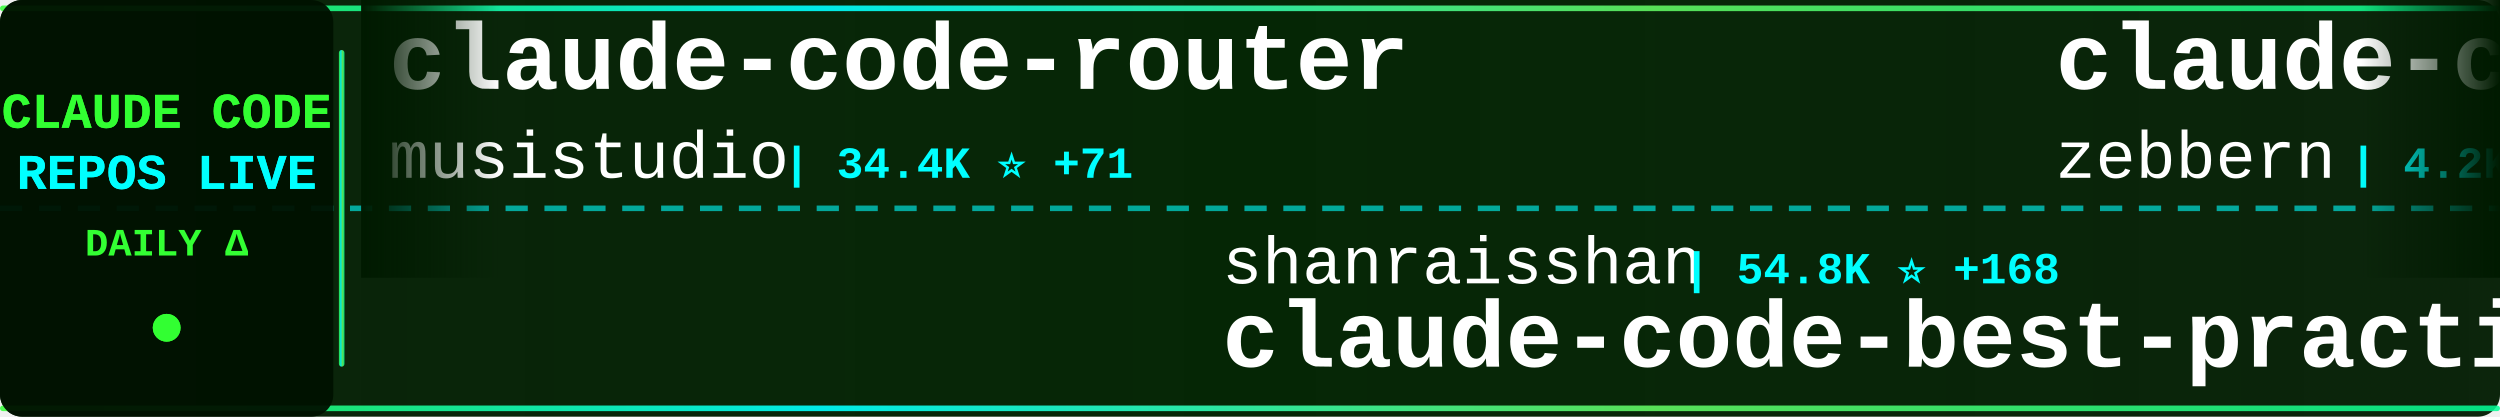
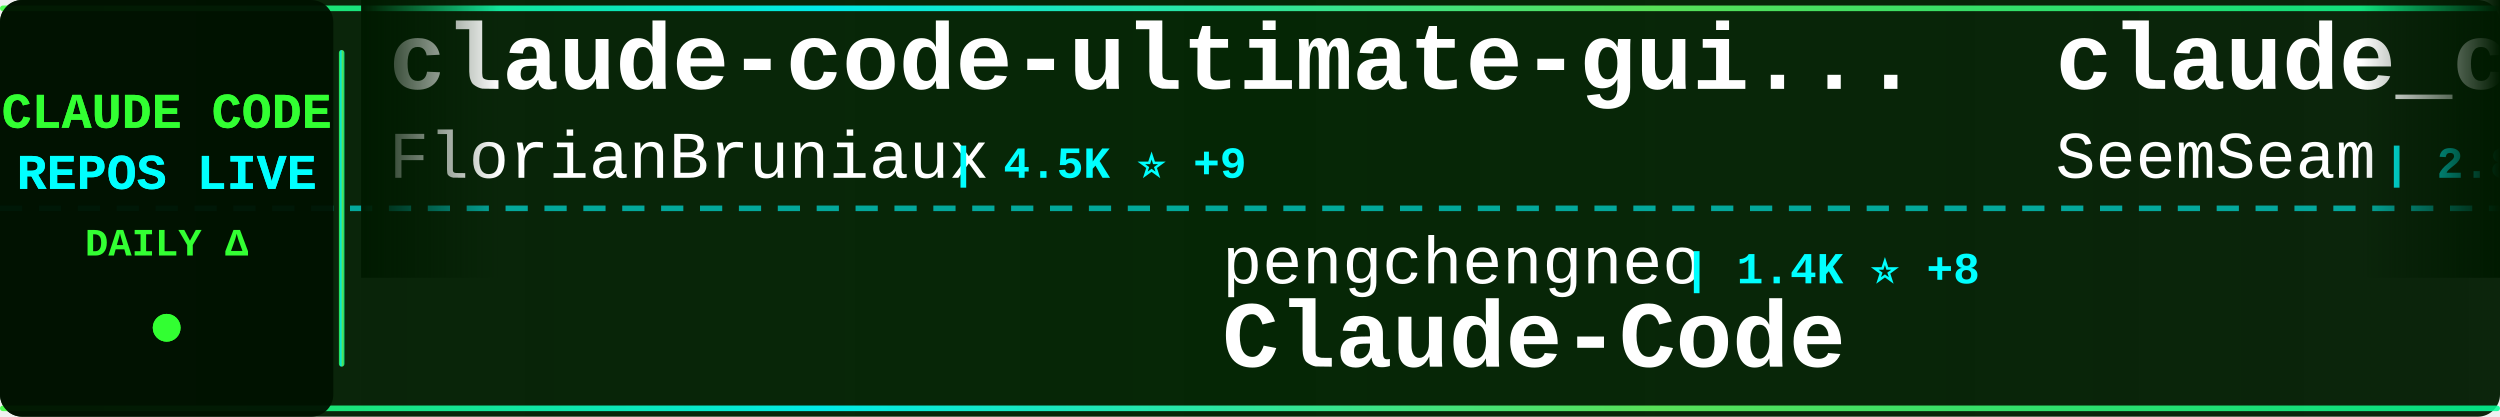
<svg xmlns="http://www.w3.org/2000/svg" width="900" height="150">
  <defs>
    <linearGradient id="tickerBg" x1="0%" y1="0%" x2="100%" y2="0%">
      <stop offset="0%" style="stop-color:#001a00;stop-opacity:0.95" />
      <stop offset="50%" style="stop-color:#002200;stop-opacity:0.98" />
      <stop offset="100%" style="stop-color:#001a00;stop-opacity:0.95" />
    </linearGradient>
    <linearGradient id="borderGrad" x1="0%" y1="0%" x2="100%" y2="0%">
      <stop offset="0%" style="stop-color:#33ff33;stop-opacity:0.85">
        <animate attributeName="stop-opacity" values="0.85;1;0.85" dur="2s" repeatCount="indefinite" />
      </stop>
      <stop offset="33%" style="stop-color:#00ffff;stop-opacity:0.9">
        <animate attributeName="stop-opacity" values="0.9;1;0.9" dur="2.2s" repeatCount="indefinite" />
      </stop>
      <stop offset="66%" style="stop-color:#66ff66;stop-opacity:0.85">
        <animate attributeName="stop-opacity" values="0.85;1;0.85" dur="1.8s" repeatCount="indefinite" />
      </stop>
      <stop offset="100%" style="stop-color:#00ff99;stop-opacity:0.85">
        <animate attributeName="stop-opacity" values="0.85;1;0.85" dur="2s" repeatCount="indefinite" />
      </stop>
    </linearGradient>
    <filter id="textGlow">
      <feGaussianBlur stdDeviation="0.1" result="coloredBlur" />
      <feMerge>
        <feMergeNode in="coloredBlur" />
        <feMergeNode in="SourceGraphic" />
      </feMerge>
    </filter>
    <filter id="metricGlow">
      <feGaussianBlur stdDeviation="0.2" result="coloredBlur" />
      <feMerge>
        <feMergeNode in="coloredBlur" />
        <feMergeNode in="SourceGraphic" />
      </feMerge>
    </filter>
    <linearGradient id="leftFade" x1="0%" y1="0%" x2="100%" y2="0%">
      <stop offset="0%" style="stop-color:#001a00;stop-opacity:1" />
      <stop offset="100%" style="stop-color:#001a00;stop-opacity:0" />
    </linearGradient>
    <linearGradient id="rightFade" x1="0%" y1="0%" x2="100%" y2="0%">
      <stop offset="0%" style="stop-color:#001a00;stop-opacity:0" />
      <stop offset="100%" style="stop-color:#001a00;stop-opacity:1" />
    </linearGradient>
  </defs>
  <rect width="900" height="150" fill="url(#tickerBg)" rx="8" />
  <rect x="0" y="2" width="900" height="2" fill="url(#borderGrad)" rx="1" />
  <rect x="0" y="146" width="900" height="2" fill="url(#borderGrad)" rx="1" />
  <line x1="0" y1="75" x2="900" y2="75" stroke="#00ffff" stroke-width="2" stroke-dasharray="8 6" opacity="0.6" />
  <rect x="0" y="0" width="120" height="150" fill="#001100" opacity="0.95" rx="8" />
  <text x="60" y="46" font-family="'Courier New', monospace" font-size="18" font-weight="bold" fill="#33ff33" text-anchor="middle" filter="url(#textGlow)">
    CLAUDE CODE
  </text>
  <text x="60" y="68" font-family="'Courier New', monospace" font-size="18" font-weight="bold" fill="#00ffff" text-anchor="middle" filter="url(#textGlow)">
    REPOS LIVE
  </text>
  <text x="60" y="92" font-family="'Courier New', monospace" font-size="14" font-weight="bold" fill="#33ff33" text-anchor="middle">
    DAILY Δ
  </text>
  <circle cx="60" cy="118" r="5" fill="#33ff33" filter="url(#metricGlow)">
    <animate attributeName="r" values="4;6;4" dur="1.5s" repeatCount="indefinite" />
    <animate attributeName="opacity" values="0.6;1;0.6" dur="1.5s" repeatCount="indefinite" />
  </circle>
  <rect x="122" y="18" width="2" height="114" fill="url(#borderGrad)" rx="1" />
  <clipPath id="tickerClip">
    <rect x="130" y="0" width="770" height="150" />
  </clipPath>
  <g clip-path="url(#tickerClip)">
    <g id="tickerItems">
      <animateTransform attributeName="transform" attributeType="XML" type="translate" from="0 0" to="-3000 0" dur="54s" repeatCount="indefinite" />
      <g transform="translate(0, 0)">
-         <text x="140" y="32" font-family="'Courier New', monospace" font-size="34" font-weight="bold" fill="#ffffff">claude-code-router</text>
-         <text x="140" y="64" font-family="'Courier New', monospace" font-size="24" font-weight="normal" fill="#ffffff" opacity="1.0">musistudio</text>
-         <text x="282" y="64" font-family="'Courier New', monospace" font-size="16" font-weight="bold" fill="#00ffff"> | 34.4K ⭐ +71</text>
+         <text x="140" y="32" font-family="'Courier New', monospace" font-size="34" font-weight="bold" fill="#ffffff">claude-code-ultimate-gui...</text>
+         <text x="140" y="64" font-family="'Courier New', monospace" font-size="24" font-weight="normal" fill="#ffffff" opacity="1.0">FlorianBruniaux</text>
+         <text x="342" y="64" font-family="'Courier New', monospace" font-size="16" font-weight="bold" fill="#00ffff"> | 4.5K ⭐ +9</text>
      </g>
      <g transform="translate(300, 0)">
-         <text x="140" y="102" font-family="'Courier New', monospace" font-size="24" font-weight="normal" fill="#ffffff" opacity="1.0">shanraisshan</text>
-         <text x="306" y="102" font-family="'Courier New', monospace" font-size="16" font-weight="bold" fill="#00ffff"> | 54.8K ⭐ +168</text>
-         <text x="140" y="132" font-family="'Courier New', monospace" font-size="34" font-weight="bold" fill="#ffffff">claude-code-best-practic...</text>
+         <text x="140" y="102" font-family="'Courier New', monospace" font-size="24" font-weight="normal" fill="#ffffff" opacity="1.0">pengchengneo</text>
+         <text x="306" y="102" font-family="'Courier New', monospace" font-size="16" font-weight="bold" fill="#00ffff"> | 1.4K ⭐ +8</text>
+         <text x="140" y="132" font-family="'Courier New', monospace" font-size="34" font-weight="bold" fill="#ffffff">Claude-Code</text>
      </g>
      <g transform="translate(600, 0)">
-         <text x="140" y="32" font-family="'Courier New', monospace" font-size="34" font-weight="bold" fill="#ffffff">claude-code-guide</text>
-         <text x="140" y="64" font-family="'Courier New', monospace" font-size="24" font-weight="normal" fill="#ffffff" opacity="1.0">zebbern</text>
-         <text x="246" y="64" font-family="'Courier New', monospace" font-size="16" font-weight="bold" fill="#00ffff"> | 4.2K ⭐ +5</text>
+         <text x="140" y="32" font-family="'Courier New', monospace" font-size="34" font-weight="bold" fill="#ffffff">claude_codex_bridge</text>
+         <text x="140" y="64" font-family="'Courier New', monospace" font-size="24" font-weight="normal" fill="#ffffff" opacity="1.0">SeemSeam</text>
+         <text x="258" y="64" font-family="'Courier New', monospace" font-size="16" font-weight="bold" fill="#00ffff"> | 2.8K ⭐ +17</text>
      </g>
      <g transform="translate(900, 0)">
-         <text x="140" y="102" font-family="'Courier New', monospace" font-size="24" font-weight="normal" fill="#ffffff" opacity="1.0">repowise-dev</text>
-         <text x="306" y="102" font-family="'Courier New', monospace" font-size="16" font-weight="bold" fill="#00ffff"> | 1.1K ⭐ +1</text>
-         <text x="140" y="132" font-family="'Courier New', monospace" font-size="34" font-weight="bold" fill="#ffffff">claude-code-prompts</text>
+         <text x="140" y="102" font-family="'Courier New', monospace" font-size="24" font-weight="normal" fill="#ffffff" opacity="1.0">Windy3f3f3f3f</text>
+         <text x="318" y="102" font-family="'Courier New', monospace" font-size="16" font-weight="bold" fill="#00ffff"> | 1.3K ⭐ +12</text>
+         <text x="140" y="132" font-family="'Courier New', monospace" font-size="34" font-weight="bold" fill="#ffffff">claude-code-from-scratch</text>
      </g>
      <g transform="translate(1200, 0)">
-         <text x="140" y="32" font-family="'Courier New', monospace" font-size="34" font-weight="bold" fill="#ffffff">Claude-Code</text>
-         <text x="140" y="64" font-family="'Courier New', monospace" font-size="24" font-weight="normal" fill="#ffffff" opacity="1.0">pengchengneo</text>
-         <text x="306" y="64" font-family="'Courier New', monospace" font-size="16" font-weight="bold" fill="#00ffff"> | 1.4K ⭐ +8</text>
+         <text x="140" y="32" font-family="'Courier New', monospace" font-size="34" font-weight="bold" fill="#ffffff">ClaudeCode</text>
+         <text x="140" y="64" font-family="'Courier New', monospace" font-size="24" font-weight="normal" fill="#ffffff" opacity="1.0">guanshan</text>
+         <text x="258" y="64" font-family="'Courier New', monospace" font-size="16" font-weight="bold" fill="#00ffff"> | 59 ⭐</text>
      </g>
      <g transform="translate(1500, 0)">
-         <text x="140" y="102" font-family="'Courier New', monospace" font-size="24" font-weight="normal" fill="#ffffff" opacity="1.0">Cranot</text>
-         <text x="234" y="102" font-family="'Courier New', monospace" font-size="16" font-weight="bold" fill="#00ffff"> | 2.8K ⭐ +3</text>
-         <text x="140" y="132" font-family="'Courier New', monospace" font-size="34" font-weight="bold" fill="#ffffff">claude-code-guide</text>
+         <text x="140" y="102" font-family="'Courier New', monospace" font-size="24" font-weight="normal" fill="#ffffff" opacity="1.0">ghuntley</text>
+         <text x="258" y="102" font-family="'Courier New', monospace" font-size="16" font-weight="bold" fill="#00ffff"> | 978 ⭐</text>
+         <text x="140" y="132" font-family="'Courier New', monospace" font-size="34" font-weight="bold" fill="#ffffff">claude-code-source-code-...</text>
      </g>
      <g transform="translate(1800, 0)">
-         <text x="140" y="32" font-family="'Courier New', monospace" font-size="34" font-weight="bold" fill="#ffffff">claude-code-source</text>
-         <text x="140" y="64" font-family="'Courier New', monospace" font-size="24" font-weight="normal" fill="#ffffff" opacity="1.0">hangsman</text>
-         <text x="258" y="64" font-family="'Courier New', monospace" font-size="16" font-weight="bold" fill="#00ffff"> | 780 ⭐</text>
+         <text x="140" y="32" font-family="'Courier New', monospace" font-size="34" font-weight="bold" fill="#ffffff">claude-code-infrastructu...</text>
+         <text x="140" y="64" font-family="'Courier New', monospace" font-size="24" font-weight="normal" fill="#ffffff" opacity="1.0">diet103</text>
+         <text x="246" y="64" font-family="'Courier New', monospace" font-size="16" font-weight="bold" fill="#00ffff"> | 9.7K ⭐ +2</text>
      </g>
      <g transform="translate(2100, 0)">
-         <text x="140" y="102" font-family="'Courier New', monospace" font-size="24" font-weight="normal" fill="#ffffff" opacity="1.0">KPR111</text>
-         <text x="234" y="102" font-family="'Courier New', monospace" font-size="16" font-weight="bold" fill="#00ffff"> | 17 ⭐</text>
+         <text x="140" y="102" font-family="'Courier New', monospace" font-size="24" font-weight="normal" fill="#ffffff" opacity="1.0">anthropics</text>
+         <text x="282" y="102" font-family="'Courier New', monospace" font-size="16" font-weight="bold" fill="#00ffff"> | 140.6K ⭐ +520</text>
+         <text x="140" y="132" font-family="'Courier New', monospace" font-size="34" font-weight="bold" fill="#ffffff">skills</text>
+       </g>
+       <g transform="translate(2400, 0)">
+         <text x="140" y="32" font-family="'Courier New', monospace" font-size="34" font-weight="bold" fill="#ffffff">claude-code-guide</text>
+         <text x="140" y="64" font-family="'Courier New', monospace" font-size="24" font-weight="normal" fill="#ffffff" opacity="1.0">Cranot</text>
+         <text x="234" y="64" font-family="'Courier New', monospace" font-size="16" font-weight="bold" fill="#00ffff"> | 2.8K ⭐ +2</text>
+       </g>
+       <g transform="translate(2700, 0)">
+         <text x="140" y="102" font-family="'Courier New', monospace" font-size="24" font-weight="normal" fill="#ffffff" opacity="1.0">huangserva</text>
+         <text x="282" y="102" font-family="'Courier New', monospace" font-size="16" font-weight="bold" fill="#00ffff"> | 588 ⭐</text>
+         <text x="140" y="132" font-family="'Courier New', monospace" font-size="34" font-weight="bold" fill="#ffffff">claude-code-cli</text>
+       </g>
+       <g transform="translate(3000, 0)">
+         <text x="140" y="32" font-family="'Courier New', monospace" font-size="34" font-weight="bold" fill="#ffffff">claude-code-ultimate-gui...</text>
+         <text x="140" y="64" font-family="'Courier New', monospace" font-size="24" font-weight="normal" fill="#ffffff" opacity="1.0">FlorianBruniaux</text>
+         <text x="342" y="64" font-family="'Courier New', monospace" font-size="16" font-weight="bold" fill="#00ffff"> | 4.5K ⭐ +9</text>
+       </g>
+       <g transform="translate(3300, 0)">
+         <text x="140" y="102" font-family="'Courier New', monospace" font-size="24" font-weight="normal" fill="#ffffff" opacity="1.0">pengchengneo</text>
+         <text x="306" y="102" font-family="'Courier New', monospace" font-size="16" font-weight="bold" fill="#00ffff"> | 1.4K ⭐ +8</text>
        <text x="140" y="132" font-family="'Courier New', monospace" font-size="34" font-weight="bold" fill="#ffffff">Claude-Code</text>
      </g>
-       <g transform="translate(2400, 0)">
-         <text x="140" y="32" font-family="'Courier New', monospace" font-size="34" font-weight="bold" fill="#ffffff">Claude-code</text>
-         <text x="140" y="64" font-family="'Courier New', monospace" font-size="24" font-weight="normal" fill="#ffffff" opacity="1.0">zstmfhy</text>
-         <text x="246" y="64" font-family="'Courier New', monospace" font-size="16" font-weight="bold" fill="#00ffff"> | 190 ⭐</text>
-       </g>
-       <g transform="translate(2700, 0)">
-         <text x="140" y="102" font-family="'Courier New', monospace" font-size="24" font-weight="normal" fill="#ffffff" opacity="1.0">davila7</text>
-         <text x="246" y="102" font-family="'Courier New', monospace" font-size="16" font-weight="bold" fill="#00ffff"> | 27.6K ⭐ +31</text>
-         <text x="140" y="132" font-family="'Courier New', monospace" font-size="34" font-weight="bold" fill="#ffffff">claude-code-templates</text>
-       </g>
-       <g transform="translate(3000, 0)">
-         <text x="140" y="32" font-family="'Courier New', monospace" font-size="34" font-weight="bold" fill="#ffffff">claude-code-router</text>
-         <text x="140" y="64" font-family="'Courier New', monospace" font-size="24" font-weight="normal" fill="#ffffff" opacity="1.0">musistudio</text>
-         <text x="282" y="64" font-family="'Courier New', monospace" font-size="16" font-weight="bold" fill="#00ffff"> | 34.4K ⭐ +71</text>
-       </g>
-       <g transform="translate(3300, 0)">
-         <text x="140" y="102" font-family="'Courier New', monospace" font-size="24" font-weight="normal" fill="#ffffff" opacity="1.0">shanraisshan</text>
-         <text x="306" y="102" font-family="'Courier New', monospace" font-size="16" font-weight="bold" fill="#00ffff"> | 54.8K ⭐ +168</text>
-         <text x="140" y="132" font-family="'Courier New', monospace" font-size="34" font-weight="bold" fill="#ffffff">claude-code-best-practic...</text>
-       </g>
      <g transform="translate(3600, 0)">
-         <text x="140" y="32" font-family="'Courier New', monospace" font-size="34" font-weight="bold" fill="#ffffff">claude-code-guide</text>
-         <text x="140" y="64" font-family="'Courier New', monospace" font-size="24" font-weight="normal" fill="#ffffff" opacity="1.0">zebbern</text>
-         <text x="246" y="64" font-family="'Courier New', monospace" font-size="16" font-weight="bold" fill="#00ffff"> | 4.2K ⭐ +5</text>
+         <text x="140" y="32" font-family="'Courier New', monospace" font-size="34" font-weight="bold" fill="#ffffff">claude_codex_bridge</text>
+         <text x="140" y="64" font-family="'Courier New', monospace" font-size="24" font-weight="normal" fill="#ffffff" opacity="1.0">SeemSeam</text>
+         <text x="258" y="64" font-family="'Courier New', monospace" font-size="16" font-weight="bold" fill="#00ffff"> | 2.8K ⭐ +17</text>
      </g>
      <g transform="translate(3900, 0)">
-         <text x="140" y="102" font-family="'Courier New', monospace" font-size="24" font-weight="normal" fill="#ffffff" opacity="1.0">repowise-dev</text>
-         <text x="306" y="102" font-family="'Courier New', monospace" font-size="16" font-weight="bold" fill="#00ffff"> | 1.1K ⭐ +1</text>
-         <text x="140" y="132" font-family="'Courier New', monospace" font-size="34" font-weight="bold" fill="#ffffff">claude-code-prompts</text>
+         <text x="140" y="102" font-family="'Courier New', monospace" font-size="24" font-weight="normal" fill="#ffffff" opacity="1.0">Windy3f3f3f3f</text>
+         <text x="318" y="102" font-family="'Courier New', monospace" font-size="16" font-weight="bold" fill="#00ffff"> | 1.3K ⭐ +12</text>
+         <text x="140" y="132" font-family="'Courier New', monospace" font-size="34" font-weight="bold" fill="#ffffff">claude-code-from-scratch</text>
      </g>
    </g>
  </g>
  <rect x="130" y="0" width="50" height="100" fill="url(#leftFade)" />
  <rect x="850" y="0" width="50" height="100" fill="url(#rightFade)" />
</svg>
